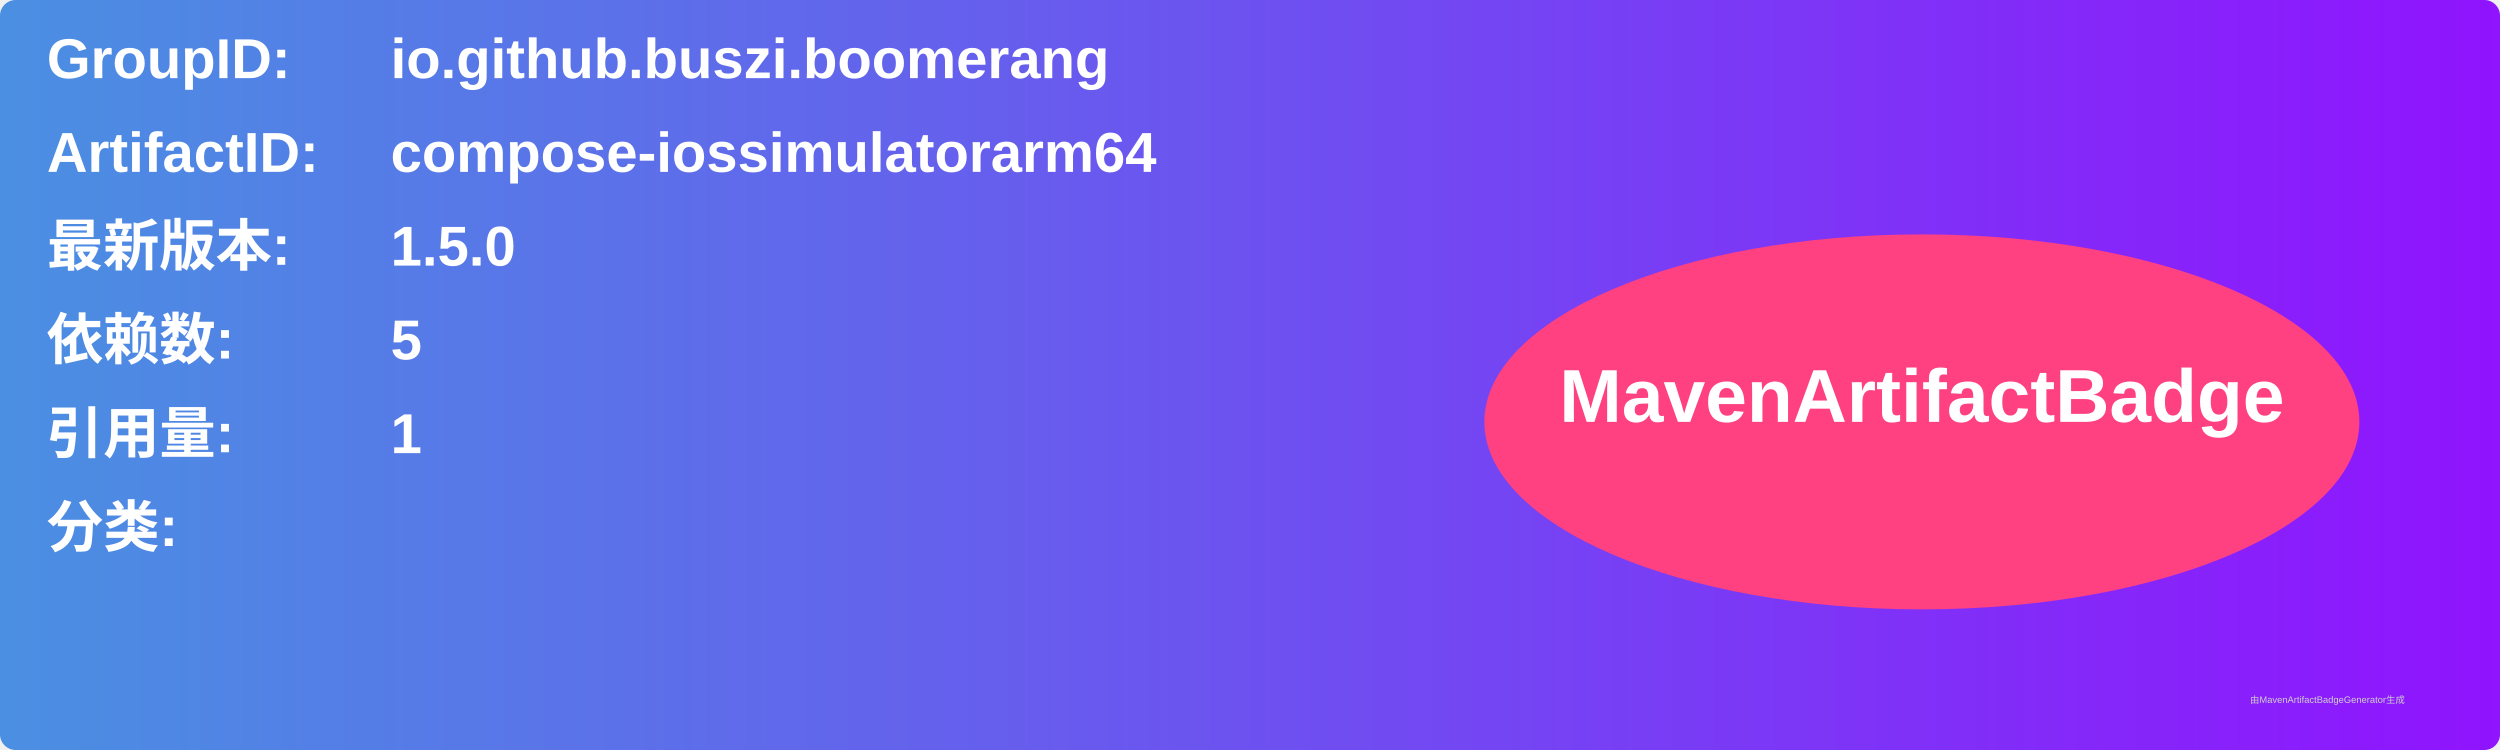
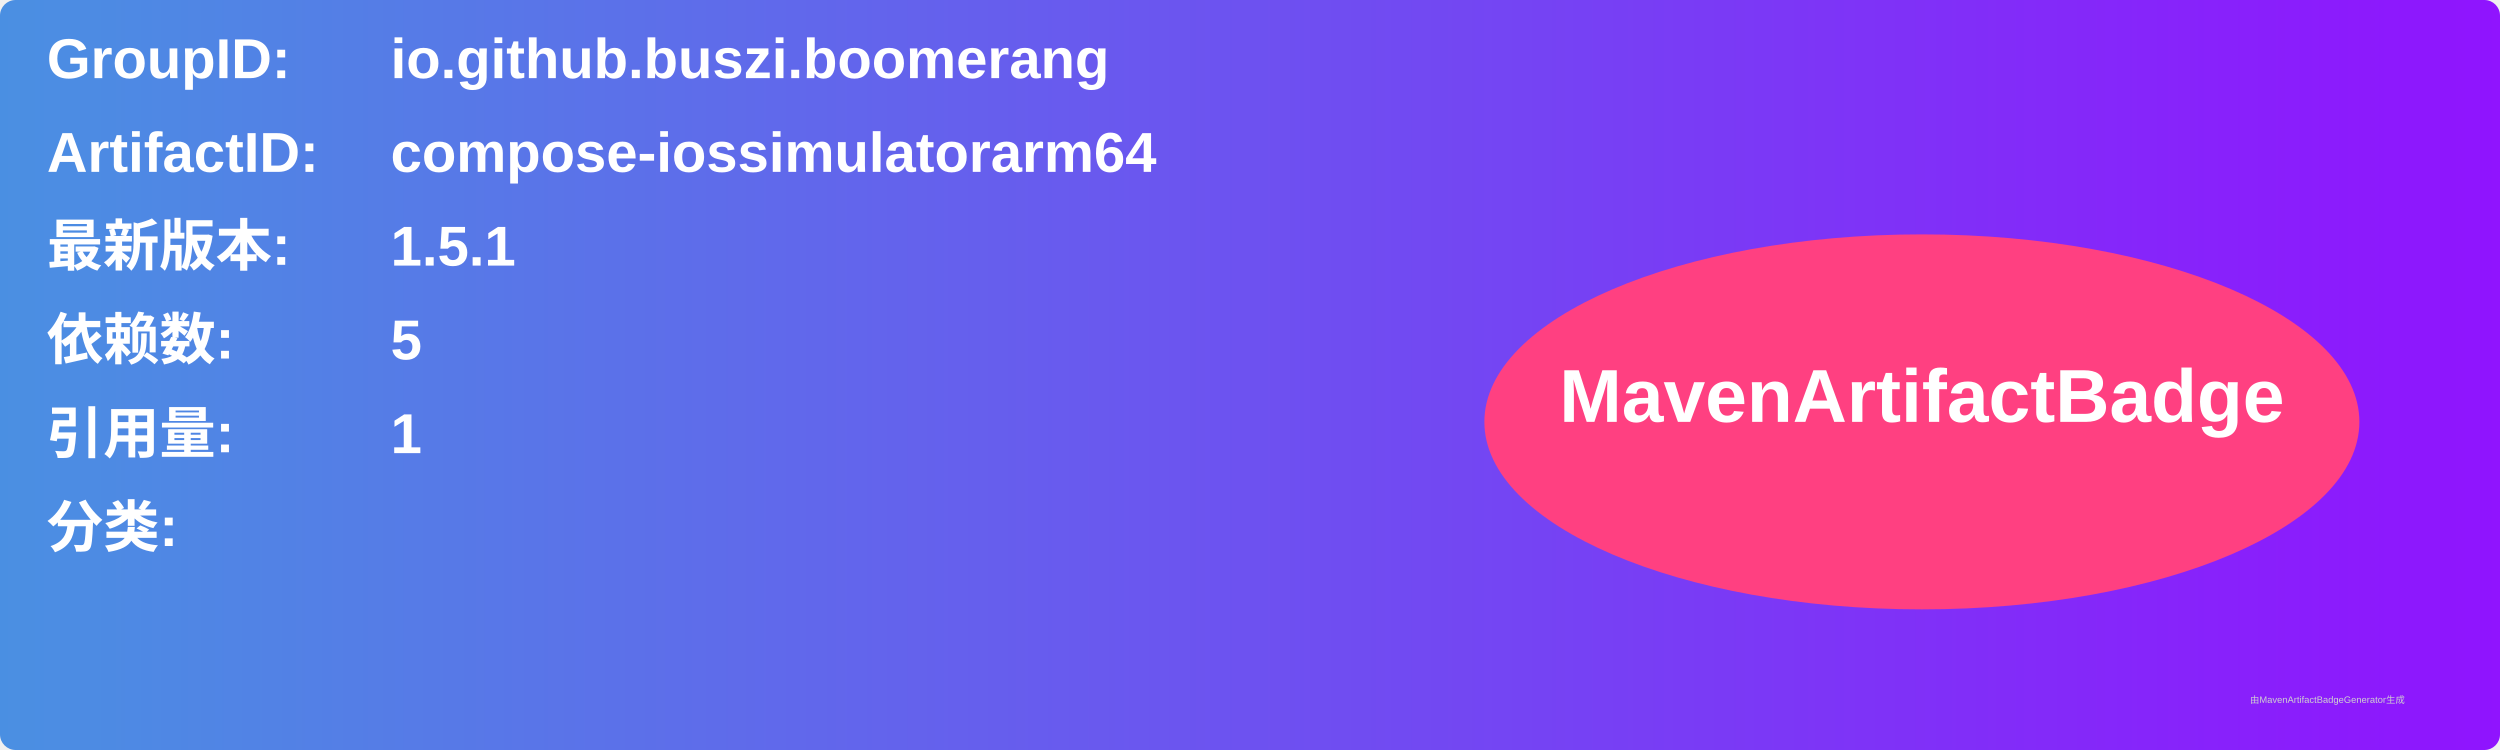
<svg xmlns="http://www.w3.org/2000/svg" width="800" height="240" viewBox="0 0 800 240">
  <linearGradient id="grad" x1="0%" y1="0%" x2="100%" y2="0%">
    <stop offset="0%" stop-color="#4a90e2" />
    <stop offset="100%" stop-color="#9013fe" />
  </linearGradient>
  <rect width="100%" height="100%" rx="5" ry="5" fill="url(#grad)" />
  <g transform="translate(15, 15)">
    <text x="0" y="10" font-family="Arial" font-size="18" fill="white" font-weight="bold" width="260">GroupID:</text>
    <text x="110" y="10" font-family="Arial" font-size="18" fill="white" font-weight="bold" width="460">io.github.buszi.boomerang</text>
    <text x="0" y="40" font-family="Arial" font-size="18" fill="white" font-weight="bold" width="260">ArtifactID:</text>
    <text x="110" y="40" font-family="Arial" font-size="18" fill="white" font-weight="bold" width="460">compose-iossimulatorarm64</text>
    <text x="0" y="70" font-family="Arial" font-size="18" fill="white" font-weight="bold">最新版本:</text>
    <text x="110" y="70" font-family="Arial" font-size="18" fill="white" font-weight="bold">
-       <tspan font-weight="bold">1.5.0</tspan>
+       <tspan font-weight="bold">1.5.1</tspan>
    </text>
    <text x="0" y="100" font-family="Arial" font-size="18" fill="white" font-weight="bold">依赖数: </text>
    <text x="110" y="100" font-family="Arial" font-size="18" fill="white">
      <tspan font-weight="bold">5</tspan>
    </text>
    <text x="0" y="130" font-family="Arial" font-size="18" fill="white" font-weight="bold">引用量: </text>
    <text x="110" y="130" font-family="Arial" font-size="18" fill="white">
      <tspan font-weight="bold">1</tspan>
    </text>
    <text x="0" y="160" font-family="Arial" font-size="18" fill="white" font-weight="bold">分类:</text>
    <text x="10" y="190" font-family="Arial" font-size="10" fill="white">
      <tspan font-weight="bold" />
    </text>
    <ellipse cx="600" cy="120" rx="140" ry="60" fill="#ff4081" />
    <text x="600" y="120" text-anchor="middle" font-family="Arial" font-size="24" fill="white" font-weight="bold">MavenArtifactBadge</text>
  </g>
  <text x="720" y="225" font-family="Arial" font-size="3" fill="#d0d0d0">由MavenArtifactBadgeGenerator生成</text>
</svg>
